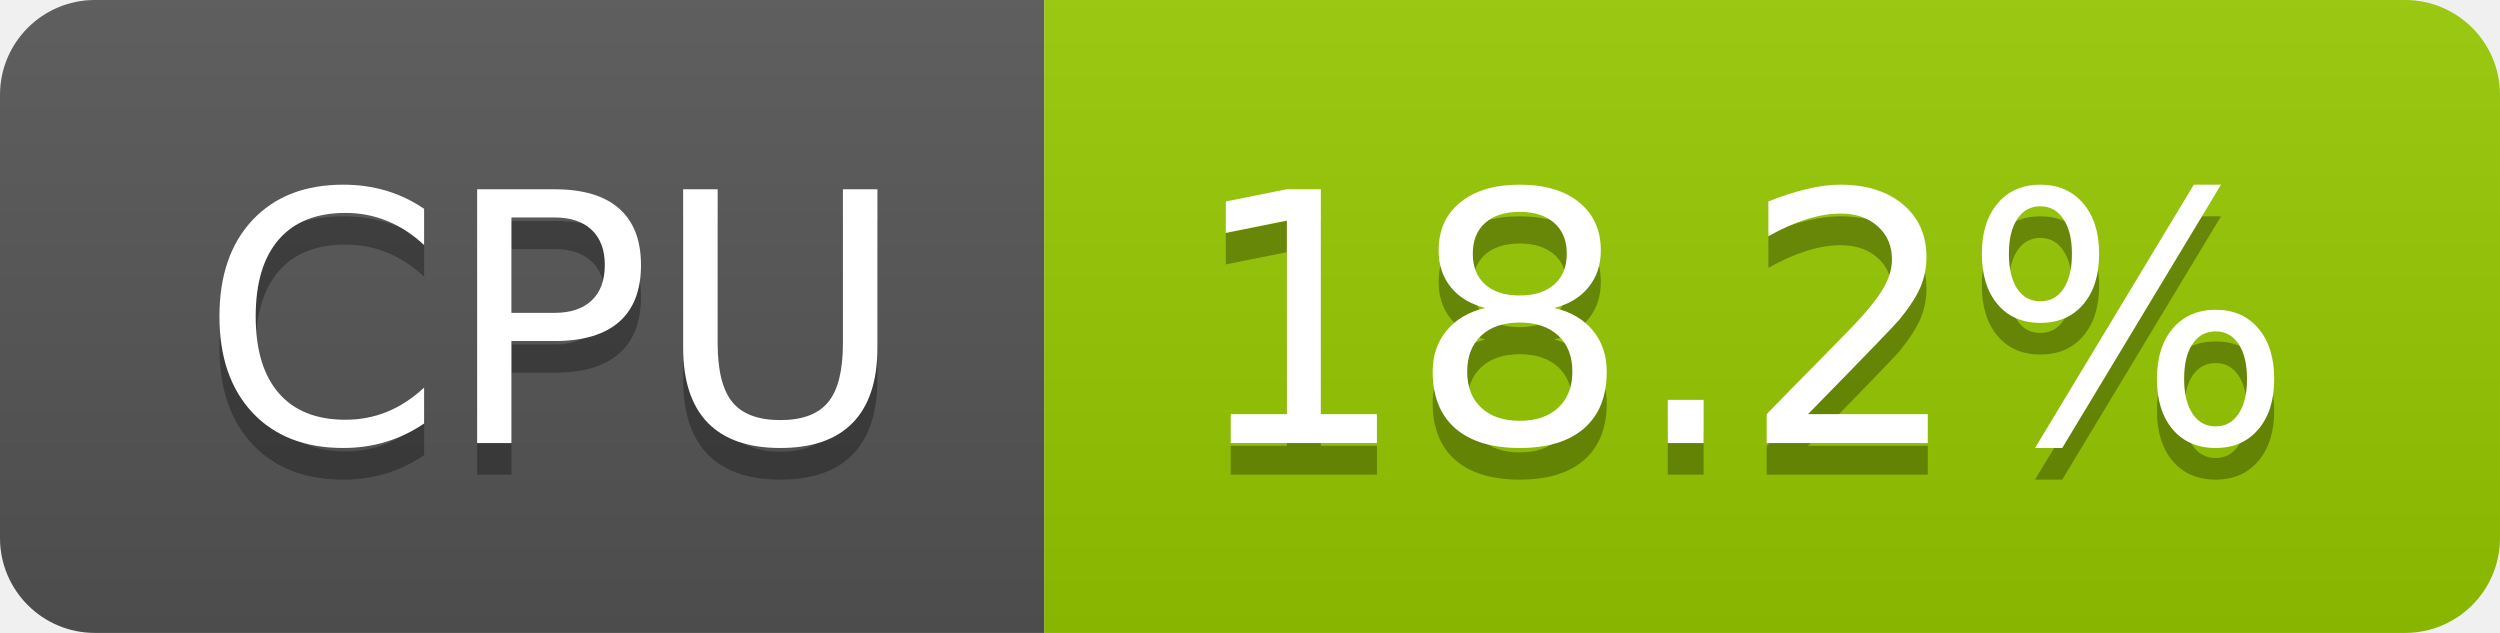
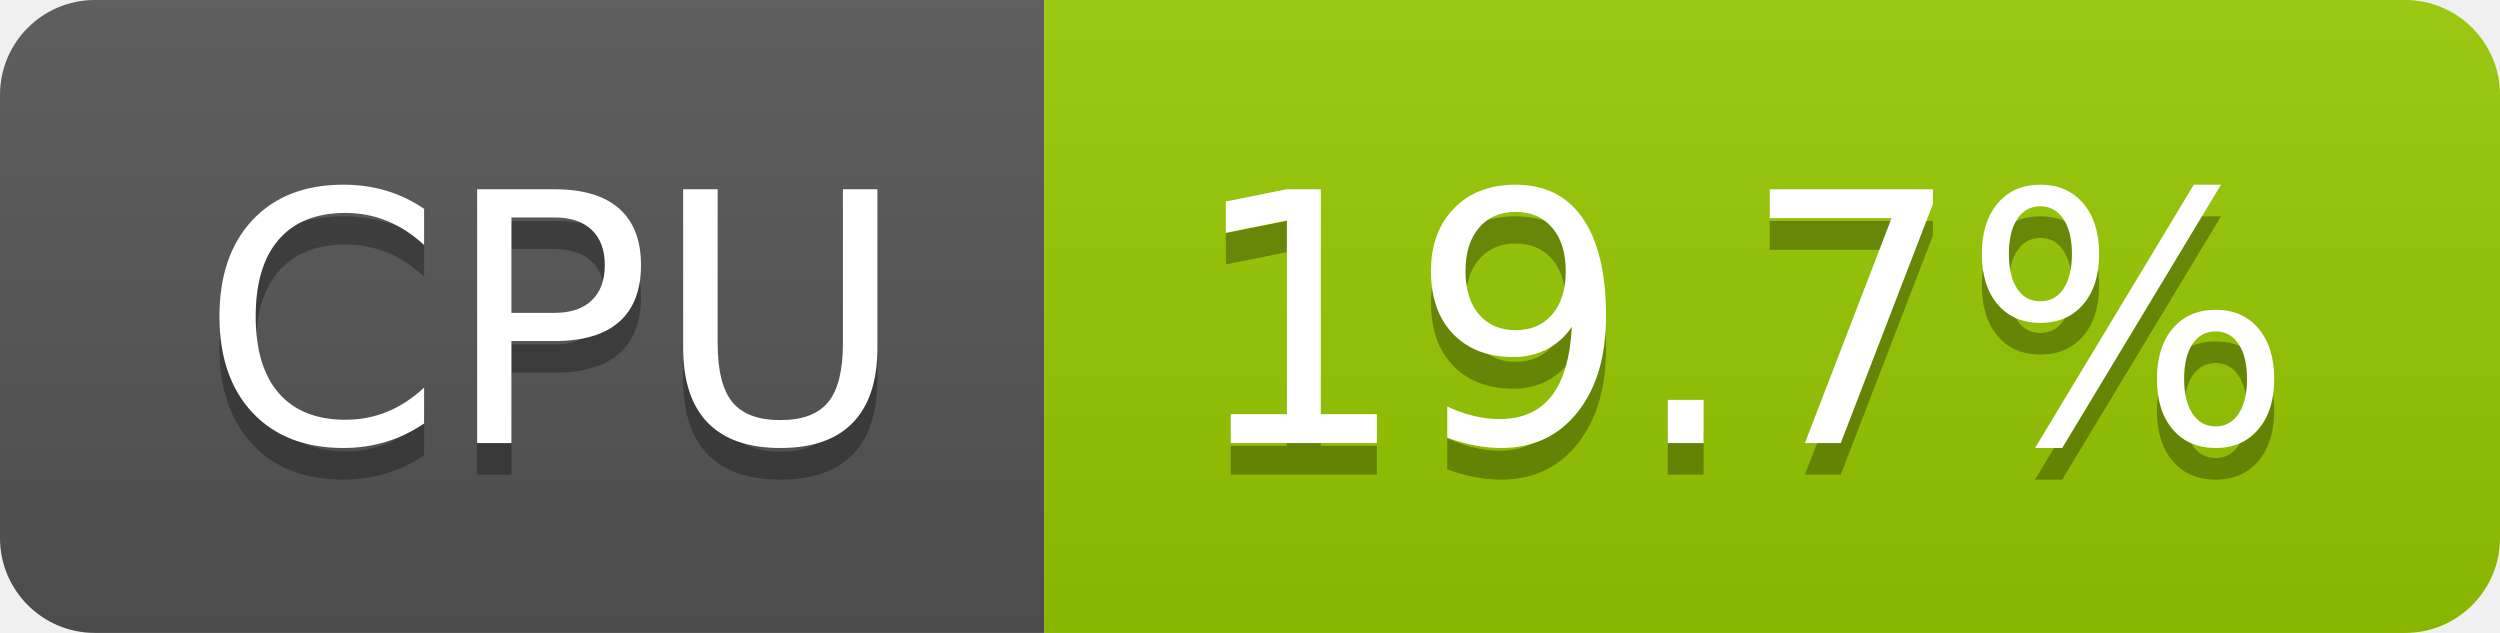
- <svg xmlns="http://www.w3.org/2000/svg" width="79" height="20" role="img" aria-label="CPU: 18.2%">
+ <svg xmlns="http://www.w3.org/2000/svg" width="79" height="20" role="img" aria-label="CPU: 19.7%">
  <linearGradient id="s" x2="0" y2="100%">
    <stop offset="0" stop-color="#bbb" stop-opacity=".1" />
    <stop offset="1" stop-opacity=".1" />
  </linearGradient>
  <clipPath id="r">
    <rect width="79" height="20" rx="3" fill="#fff" />
  </clipPath>
  <g clip-path="url(#r)">
    <rect width="33" height="20" fill="#555" />
    <rect x="33" width="46" height="20" fill="#97ca00" />
    <rect width="79" height="20" fill="url(#s)" />
  </g>
  <g fill="#fff" text-anchor="middle" font-family="Verdana,Geneva,DejaVu Sans,sans-serif" text-rendering="geometricPrecision" font-size="110">
    <text aria-hidden="true" x="175" y="150" fill="#010101" fill-opacity=".3" transform="scale(.1)" textLength="228">CPU</text>
    <text x="175" y="140" transform="scale(.1)" fill="#fff" textLength="228">CPU</text>
-     <text aria-hidden="true" x="550" y="150" fill="#010101" fill-opacity=".3" transform="scale(.1)" textLength="352">18.2%</text>
-     <text x="550" y="140" transform="scale(.1)" fill="#fff" textLength="352">18.2%</text>
+     <text aria-hidden="true" x="550" y="150" fill="#010101" fill-opacity=".3" transform="scale(.1)" textLength="352">19.7%</text>
+     <text x="550" y="140" transform="scale(.1)" fill="#fff" textLength="352">19.7%</text>
  </g>
</svg>
